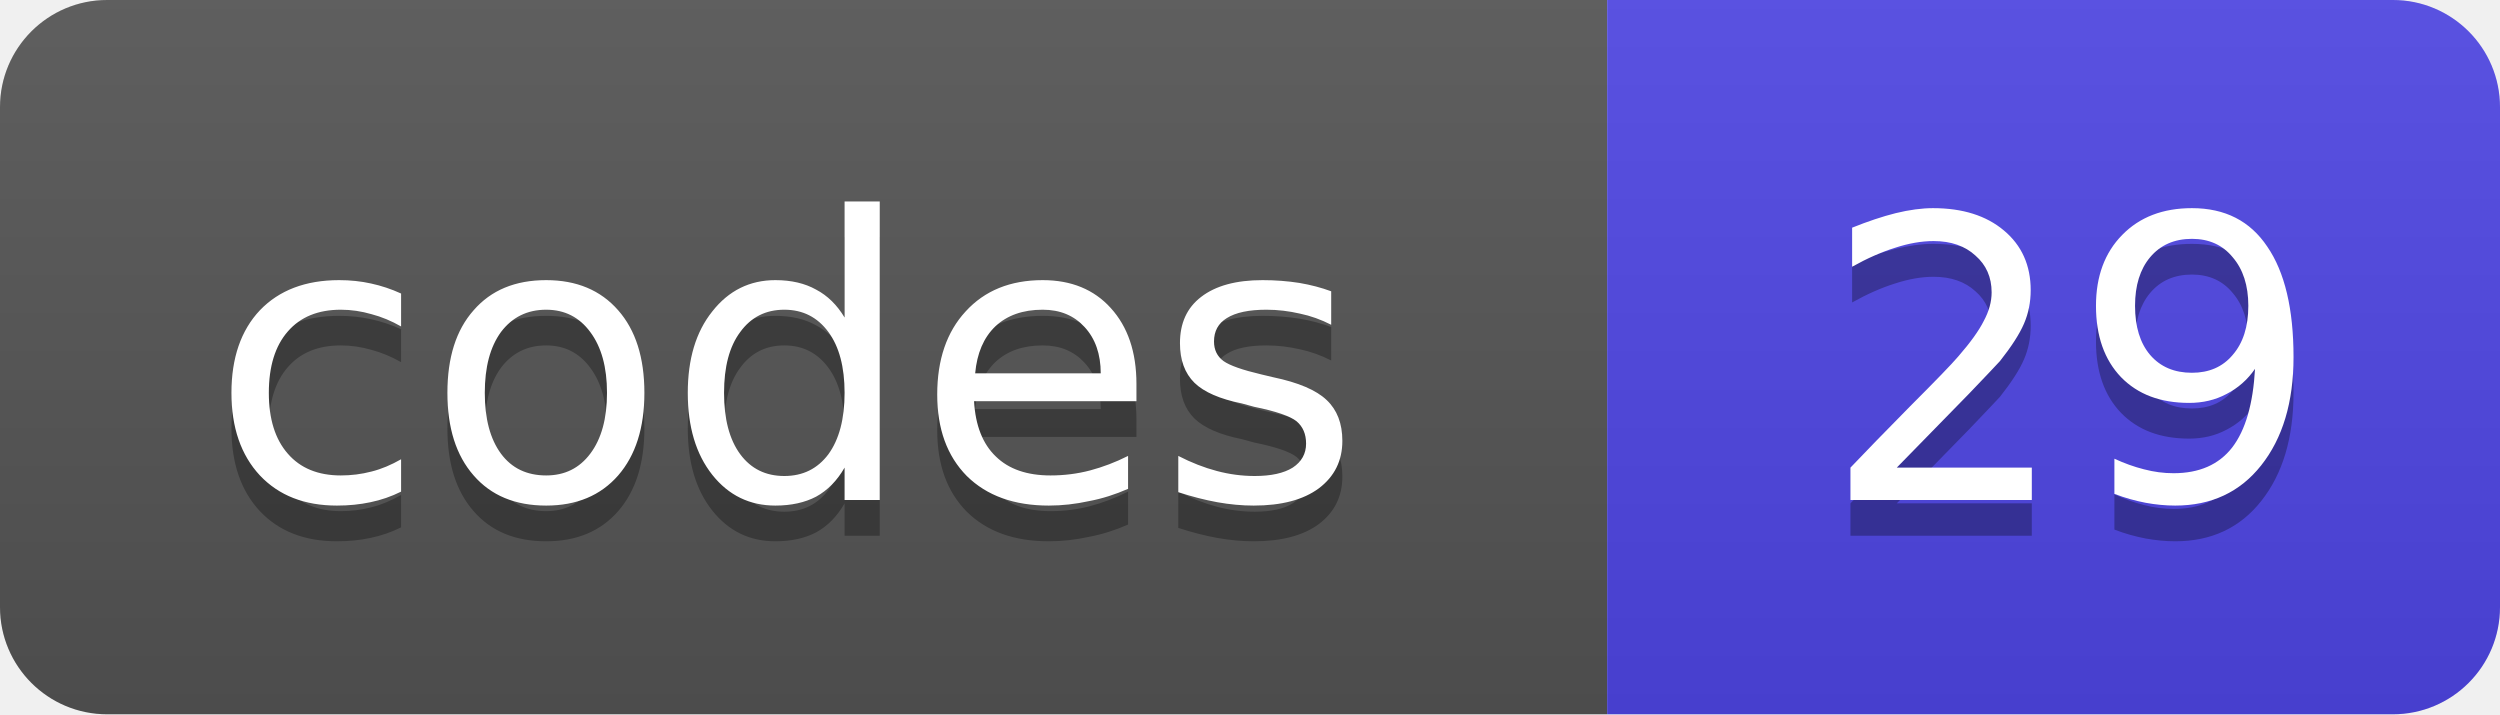
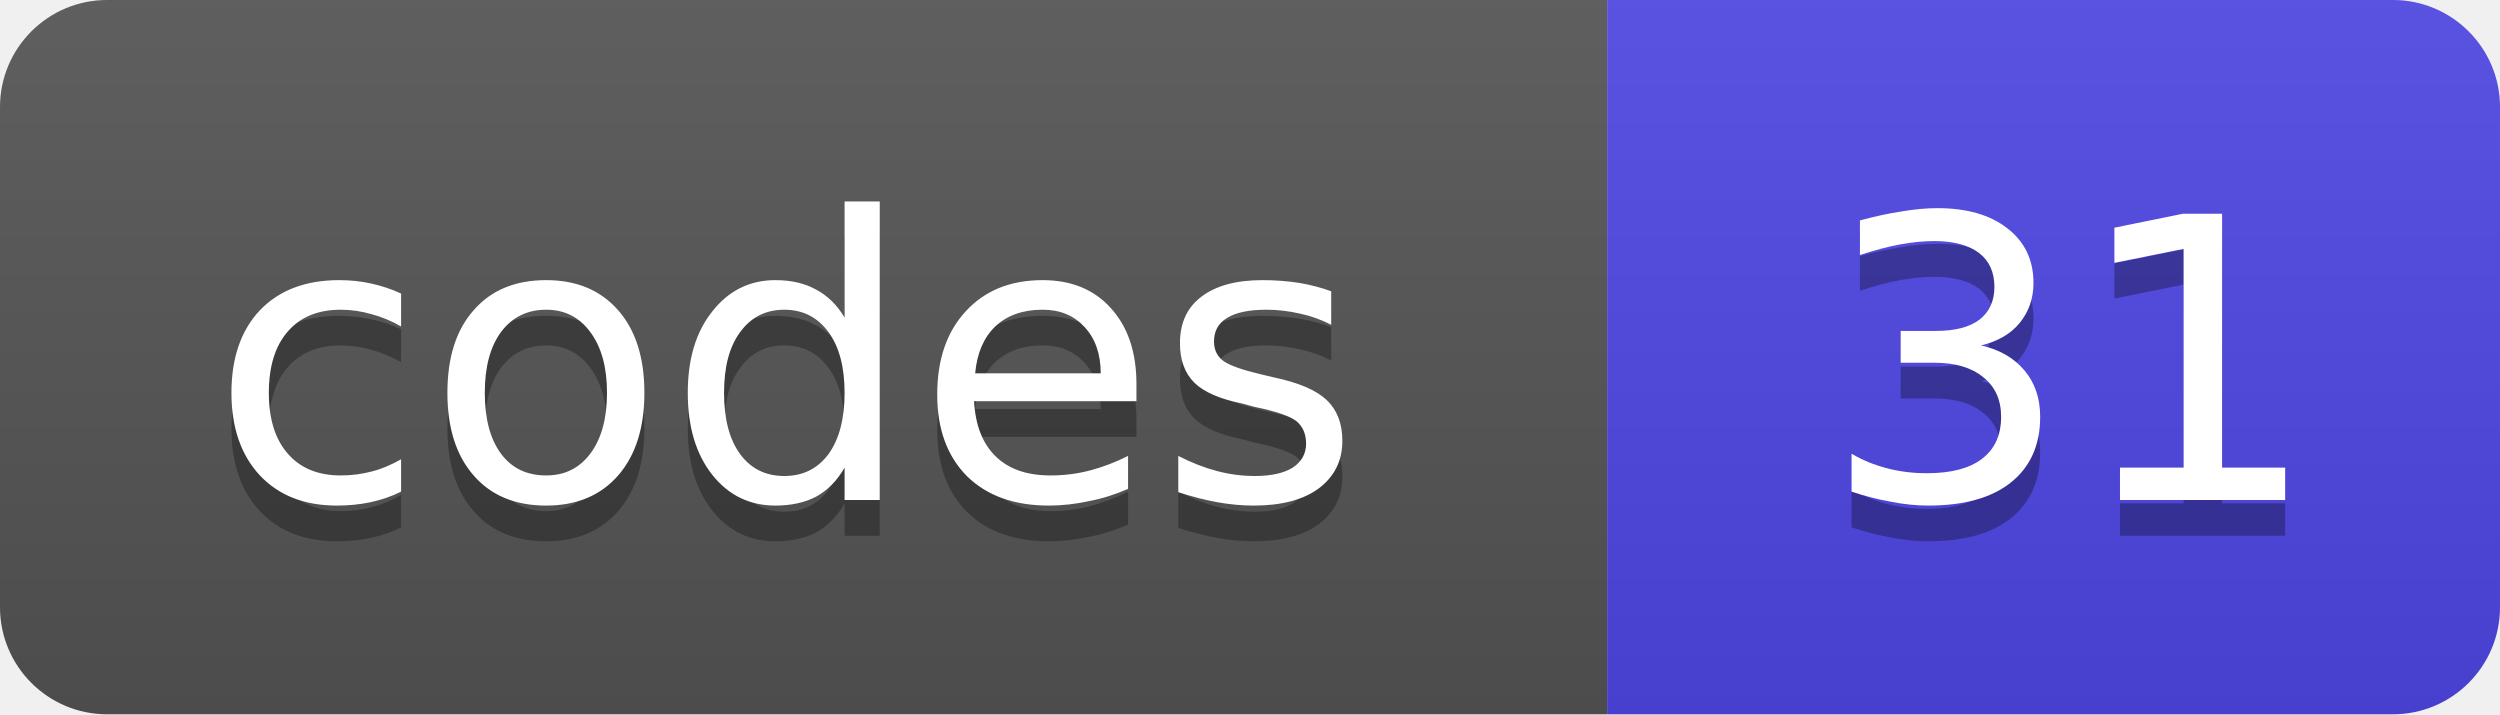
- <svg xmlns="http://www.w3.org/2000/svg" width="70" height="20" role="img" aria-label="codes: 29">
+ <svg xmlns="http://www.w3.org/2000/svg" width="70" height="20" role="img" aria-label="codes: 31">
  <linearGradient id="s" x2="0" y2="100%">
    <stop offset="0" stop-color="#bbb" stop-opacity=".1" />
    <stop offset="1" stop-opacity=".1" />
  </linearGradient>
  <clipPath id="r">
    <rect width="70" height="20" rx="3" fill="#fff" />
  </clipPath>
  <g clip-path="url(#r)">
    <rect width="45" height="20" fill="#555" />
    <rect x="45" width="25" height="20" fill="#4f46e5" />
    <rect width="70" height="20" fill="url(#s)" />
  </g>
  <g fill="#fff" text-anchor="middle" font-size="11" font-family="Verdana,DejaVu Sans,Geneva,sans-serif">
    <text x="22" y="15" fill="#010101" fill-opacity=".3">codes</text>
    <text x="22" y="14">codes</text>
-     <text x="58" y="15" fill="#010101" fill-opacity=".3">29</text>
-     <text x="58" y="14">29</text>
+     <text x="58" y="15" fill="#010101" fill-opacity=".3">31</text>
+     <text x="58" y="14">31</text>
  </g>
</svg>
